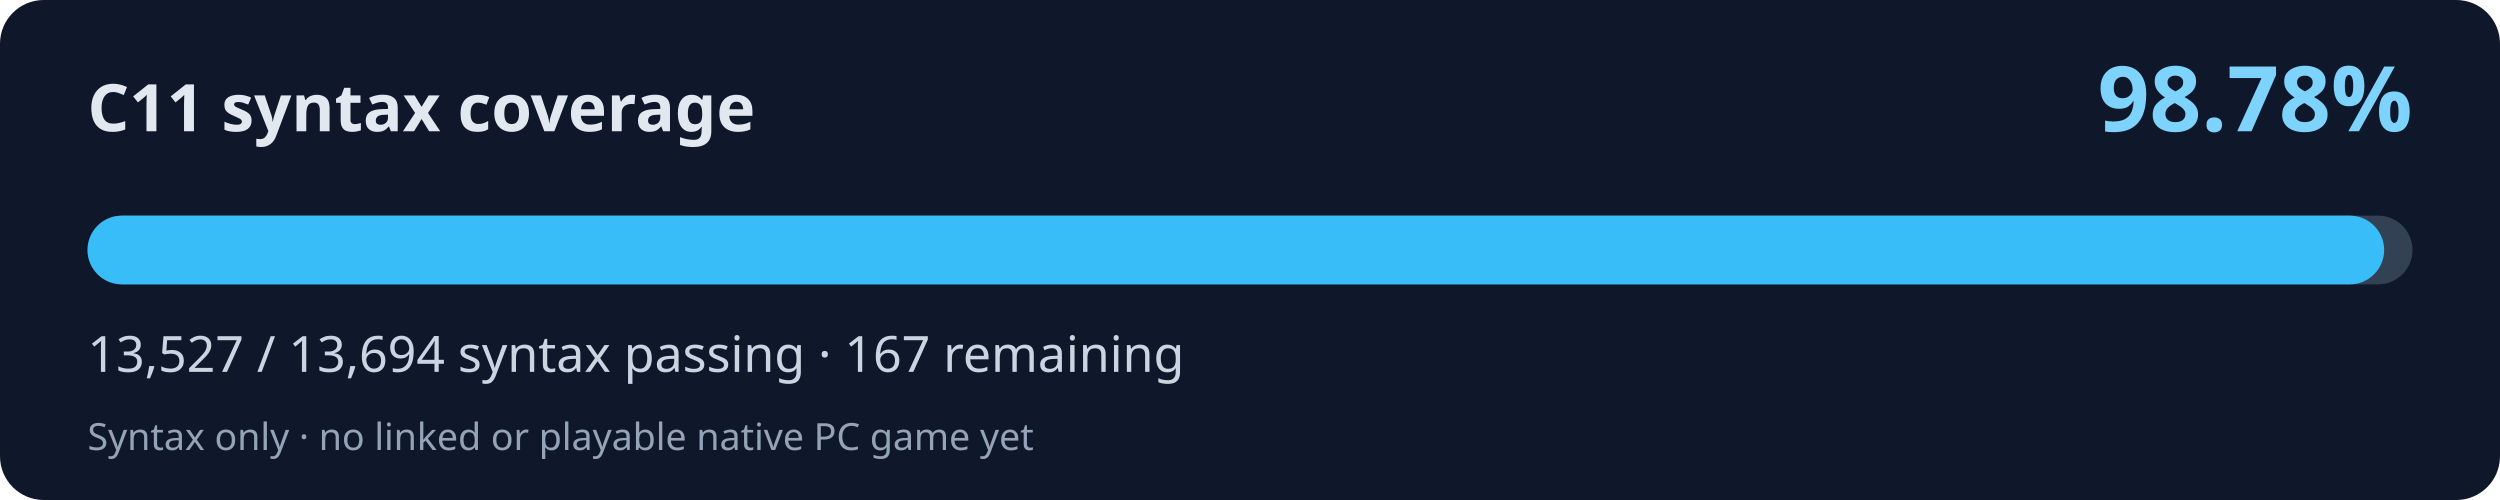
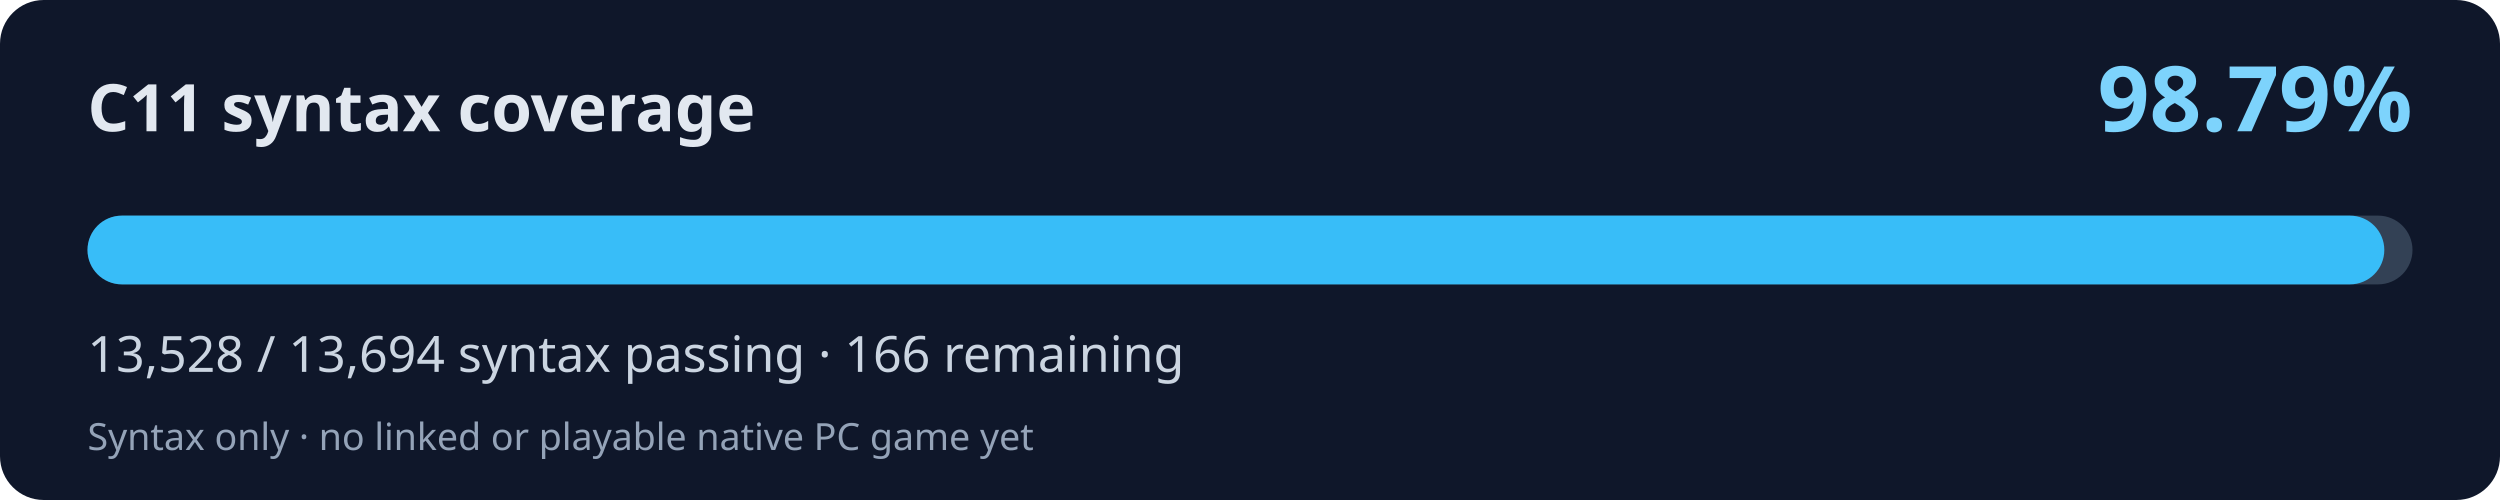
<svg xmlns="http://www.w3.org/2000/svg" width="800" height="160" viewBox="0 0 800 160" role="img" aria-labelledby="title desc">
  <rect width="800" height="160" rx="14" fill="#0f172a" />
  <text x="28" y="42" fill="#e2e8f0" font-family="system-ui,Segoe UI,sans-serif" font-weight="700" font-size="21">C11 syntax coverage</text>
-   <text x="772" y="42" fill="#7dd3fc" font-family="system-ui,Segoe UI,sans-serif" font-weight="700" font-size="29" text-anchor="end">98.78%</text>
+   <text x="772" y="42" fill="#7dd3fc" font-family="system-ui,Segoe UI,sans-serif" font-weight="700" font-size="29" text-anchor="end">98.79%</text>
  <rect x="28" y="69" width="744" height="22" rx="11" fill="#334155" />
-   <rect x="28" y="69" width="734.93" height="22" rx="11" fill="#38bdf8" />
-   <text x="28" y="119" fill="#cbd5e1" font-family="system-ui,Segoe UI,sans-serif" font-size="16">13,527 / 13,694 syntax passing · 167 remaining</text>
+   <rect x="28" y="69" width="734.98" height="22" rx="11" fill="#38bdf8" />
+   <text x="28" y="119" fill="#cbd5e1" font-family="system-ui,Segoe UI,sans-serif" font-size="16">13,528 / 13,694 syntax passing · 166 remaining</text>
  <text x="28" y="144" fill="#94a3b8" font-family="system-ui,Segoe UI,sans-serif" font-size="12">Syntax only · no linked or playable native PC game yet</text>
</svg>
